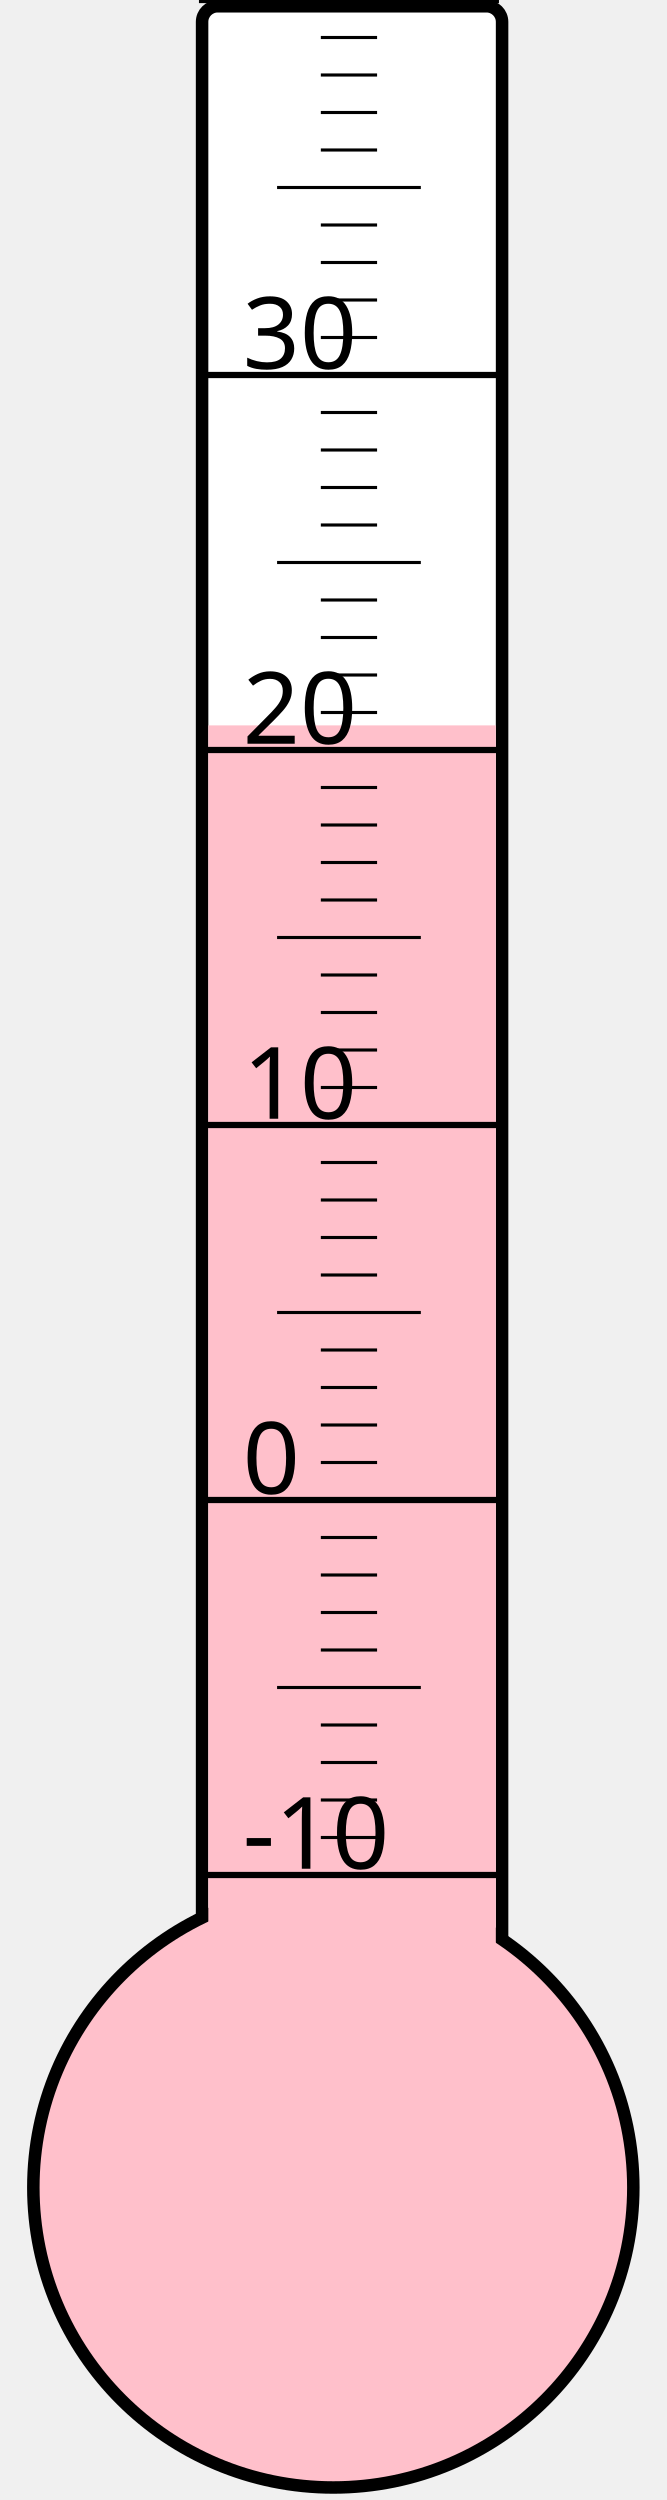
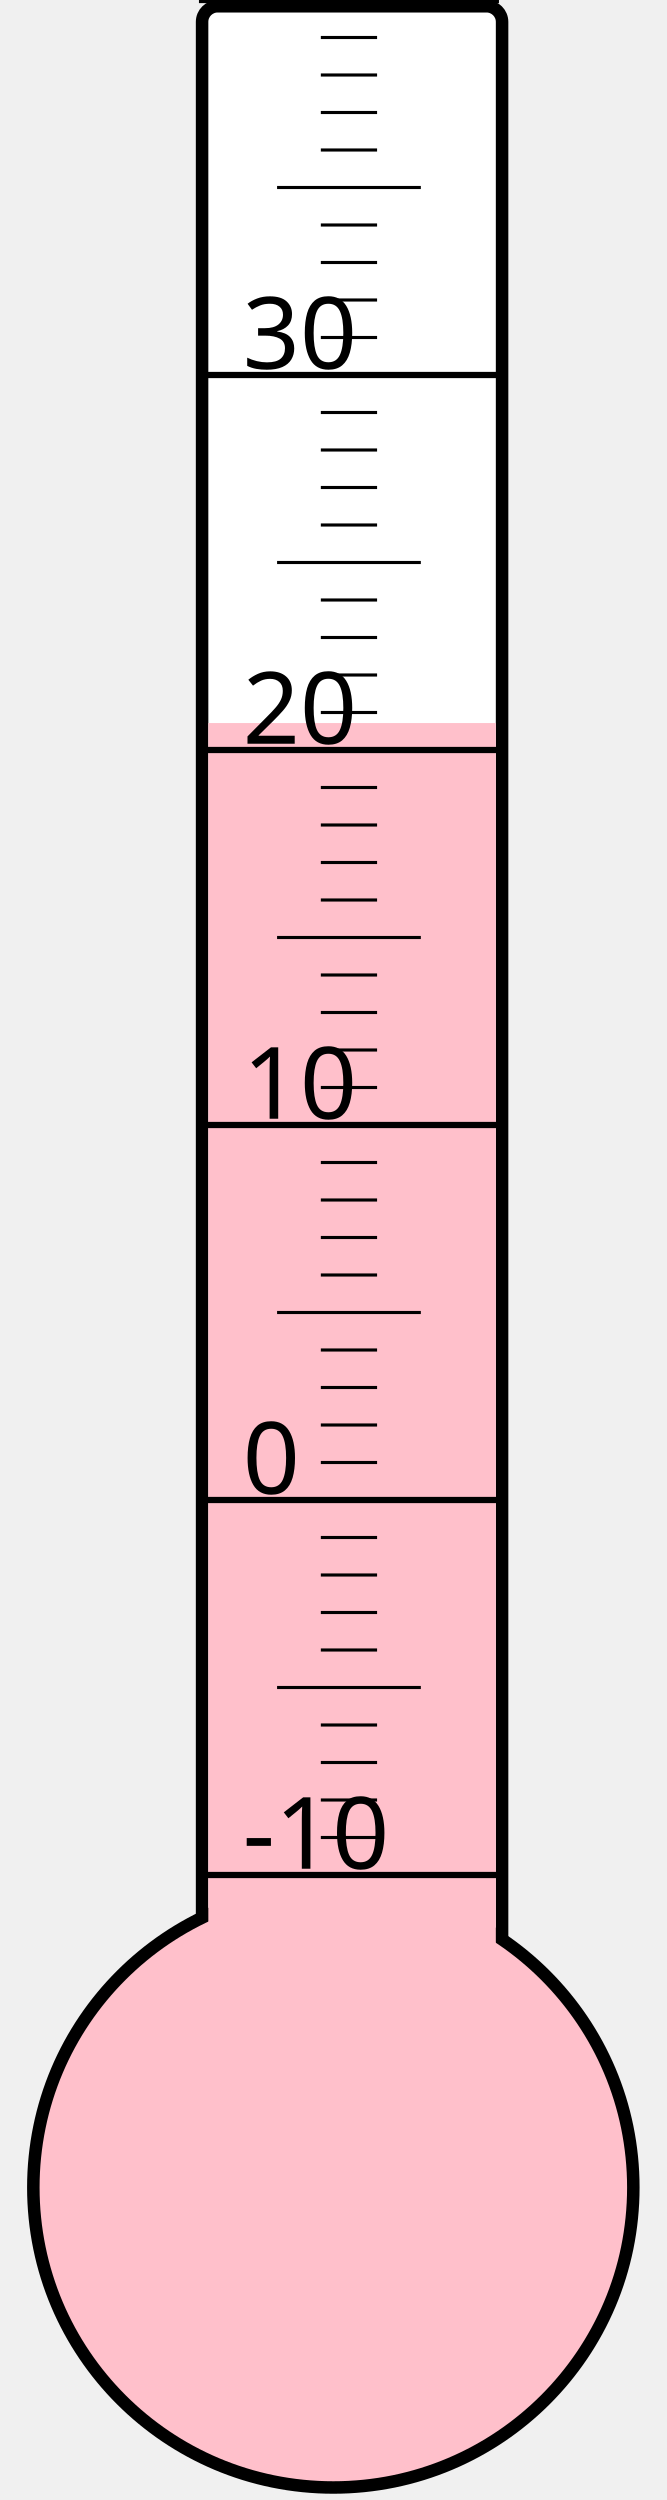
<svg xmlns="http://www.w3.org/2000/svg" width="40px" height="150px" viewBox="0 0 200 800">
  <rect width="200" height="800" x="0" y="0" style="fill: #ffffeb; fill-opacity: 0;" />
  <rect width="96" height="680" x="58" y="2" rx="5" ry="5" style="fill: white; fill-opacity: 1; stroke: black; stroke-width: 4;" />
  <circle cx="100" cy="700" r="96" style="fill: pink; stroke: black; stroke-width: 4;" />
-   <rect width="92" height="467.875" x="60" y="232.125" style="fill: pink; fill-opacity: 1; stroke-width: 0;" />
+   <rect width="92" height="468.625" x="60" y="231.375" style="fill: pink; fill-opacity: 1; stroke-width: 0;" />
  <text x="71" y="598" style="font-family: sans-serif; font-size: 24pt;">-10</text>
  <text x="71" y="478" style="font-family: sans-serif; font-size: 24pt;">0</text>
  <text x="71" y="358" style="font-family: sans-serif; font-size: 24pt;">10</text>
  <text x="71" y="238" style="font-family: sans-serif; font-size: 24pt;">20</text>
  <text x="71" y="118" style="font-family: sans-serif; font-size: 24pt;">30</text>
  <g style="stroke: black;">
    <line x1="57" y1="600" x2="153" y2="600" style="stroke-width: 2;" />
    <line x1="96" y1="588" x2="114" y2="588" style="stroke-width: 1;" />
    <line x1="96" y1="576" x2="114" y2="576" style="stroke-width: 1;" />
    <line x1="96" y1="564" x2="114" y2="564" style="stroke-width: 1;" />
    <line x1="96" y1="552" x2="114" y2="552" style="stroke-width: 1;" />
    <line x1="82" y1="540" x2="128" y2="540" style="stroke-width: 1;" />
    <line x1="96" y1="528" x2="114" y2="528" style="stroke-width: 1;" />
    <line x1="96" y1="516" x2="114" y2="516" style="stroke-width: 1;" />
    <line x1="96" y1="504" x2="114" y2="504" style="stroke-width: 1;" />
    <line x1="96" y1="492" x2="114" y2="492" style="stroke-width: 1;" />
    <line x1="57" y1="480" x2="153" y2="480" style="stroke-width: 2;" />
    <line x1="96" y1="468" x2="114" y2="468" style="stroke-width: 1;" />
    <line x1="96" y1="456" x2="114" y2="456" style="stroke-width: 1;" />
    <line x1="96" y1="444" x2="114" y2="444" style="stroke-width: 1;" />
    <line x1="96" y1="432" x2="114" y2="432" style="stroke-width: 1;" />
    <line x1="82" y1="420" x2="128" y2="420" style="stroke-width: 1;" />
    <line x1="96" y1="408" x2="114" y2="408" style="stroke-width: 1;" />
    <line x1="96" y1="396" x2="114" y2="396" style="stroke-width: 1;" />
    <line x1="96" y1="384" x2="114" y2="384" style="stroke-width: 1;" />
    <line x1="96" y1="372" x2="114" y2="372" style="stroke-width: 1;" />
    <line x1="57" y1="360" x2="153" y2="360" style="stroke-width: 2;" />
    <line x1="96" y1="348" x2="114" y2="348" style="stroke-width: 1;" />
    <line x1="96" y1="336" x2="114" y2="336" style="stroke-width: 1;" />
    <line x1="96" y1="324" x2="114" y2="324" style="stroke-width: 1;" />
    <line x1="96" y1="312" x2="114" y2="312" style="stroke-width: 1;" />
    <line x1="82" y1="300" x2="128" y2="300" style="stroke-width: 1;" />
    <line x1="96" y1="288" x2="114" y2="288" style="stroke-width: 1;" />
    <line x1="96" y1="276" x2="114" y2="276" style="stroke-width: 1;" />
    <line x1="96" y1="264" x2="114" y2="264" style="stroke-width: 1;" />
    <line x1="96" y1="252" x2="114" y2="252" style="stroke-width: 1;" />
    <line x1="57" y1="240" x2="153" y2="240" style="stroke-width: 2;" />
    <line x1="96" y1="228" x2="114" y2="228" style="stroke-width: 1;" />
    <line x1="96" y1="216" x2="114" y2="216" style="stroke-width: 1;" />
    <line x1="96" y1="204" x2="114" y2="204" style="stroke-width: 1;" />
    <line x1="96" y1="192" x2="114" y2="192" style="stroke-width: 1;" />
    <line x1="82" y1="180" x2="128" y2="180" style="stroke-width: 1;" />
    <line x1="96" y1="168" x2="114" y2="168" style="stroke-width: 1;" />
    <line x1="96" y1="156" x2="114" y2="156" style="stroke-width: 1;" />
    <line x1="96" y1="144" x2="114" y2="144" style="stroke-width: 1;" />
    <line x1="96" y1="132" x2="114" y2="132" style="stroke-width: 1;" />
    <line x1="57" y1="120" x2="153" y2="120" style="stroke-width: 2;" />
    <line x1="96" y1="108" x2="114" y2="108" style="stroke-width: 1;" />
    <line x1="96" y1="96" x2="114" y2="96" style="stroke-width: 1;" />
    <line x1="96" y1="84" x2="114" y2="84" style="stroke-width: 1;" />
    <line x1="96" y1="72" x2="114" y2="72" style="stroke-width: 1;" />
    <line x1="82" y1="60" x2="128" y2="60" style="stroke-width: 1;" />
    <line x1="96" y1="48" x2="114" y2="48" style="stroke-width: 1;" />
    <line x1="96" y1="36" x2="114" y2="36" style="stroke-width: 1;" />
    <line x1="96" y1="24" x2="114" y2="24" style="stroke-width: 1;" />
    <line x1="96" y1="12" x2="114" y2="12" style="stroke-width: 1;" />
    <line x1="57" y1="0" x2="153" y2="0" style="stroke-width: 2;" />
  </g>
</svg>
